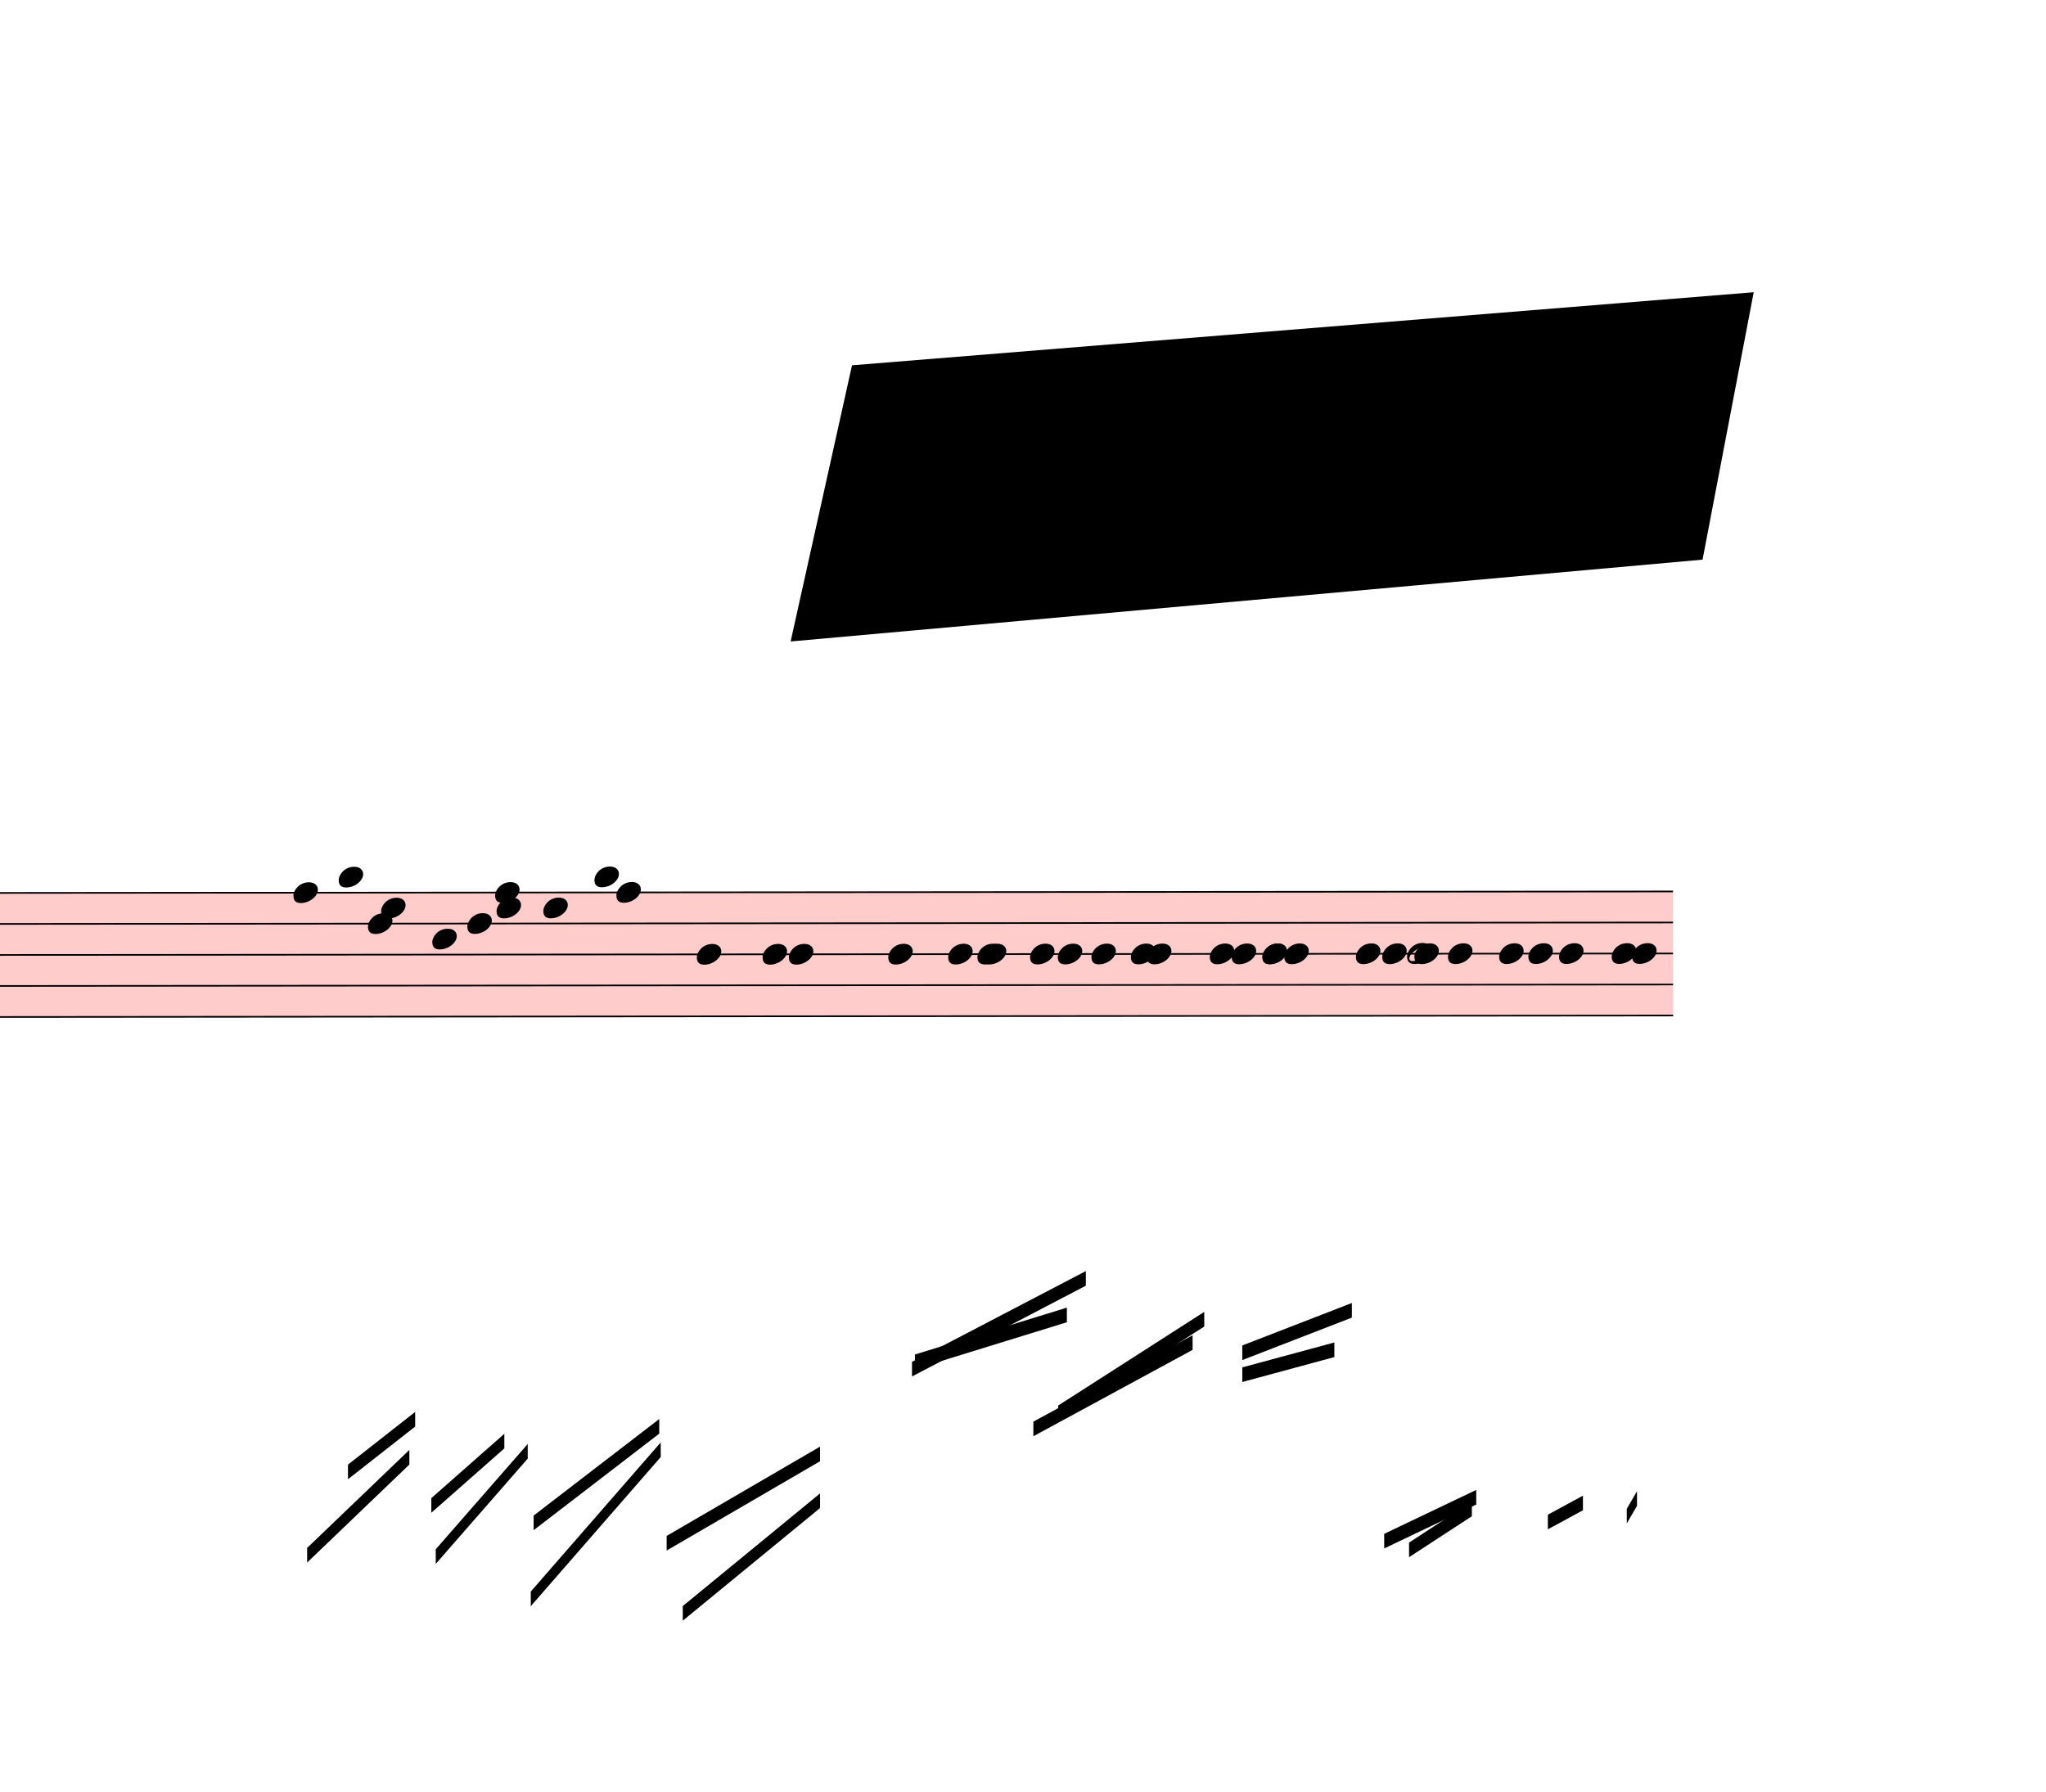
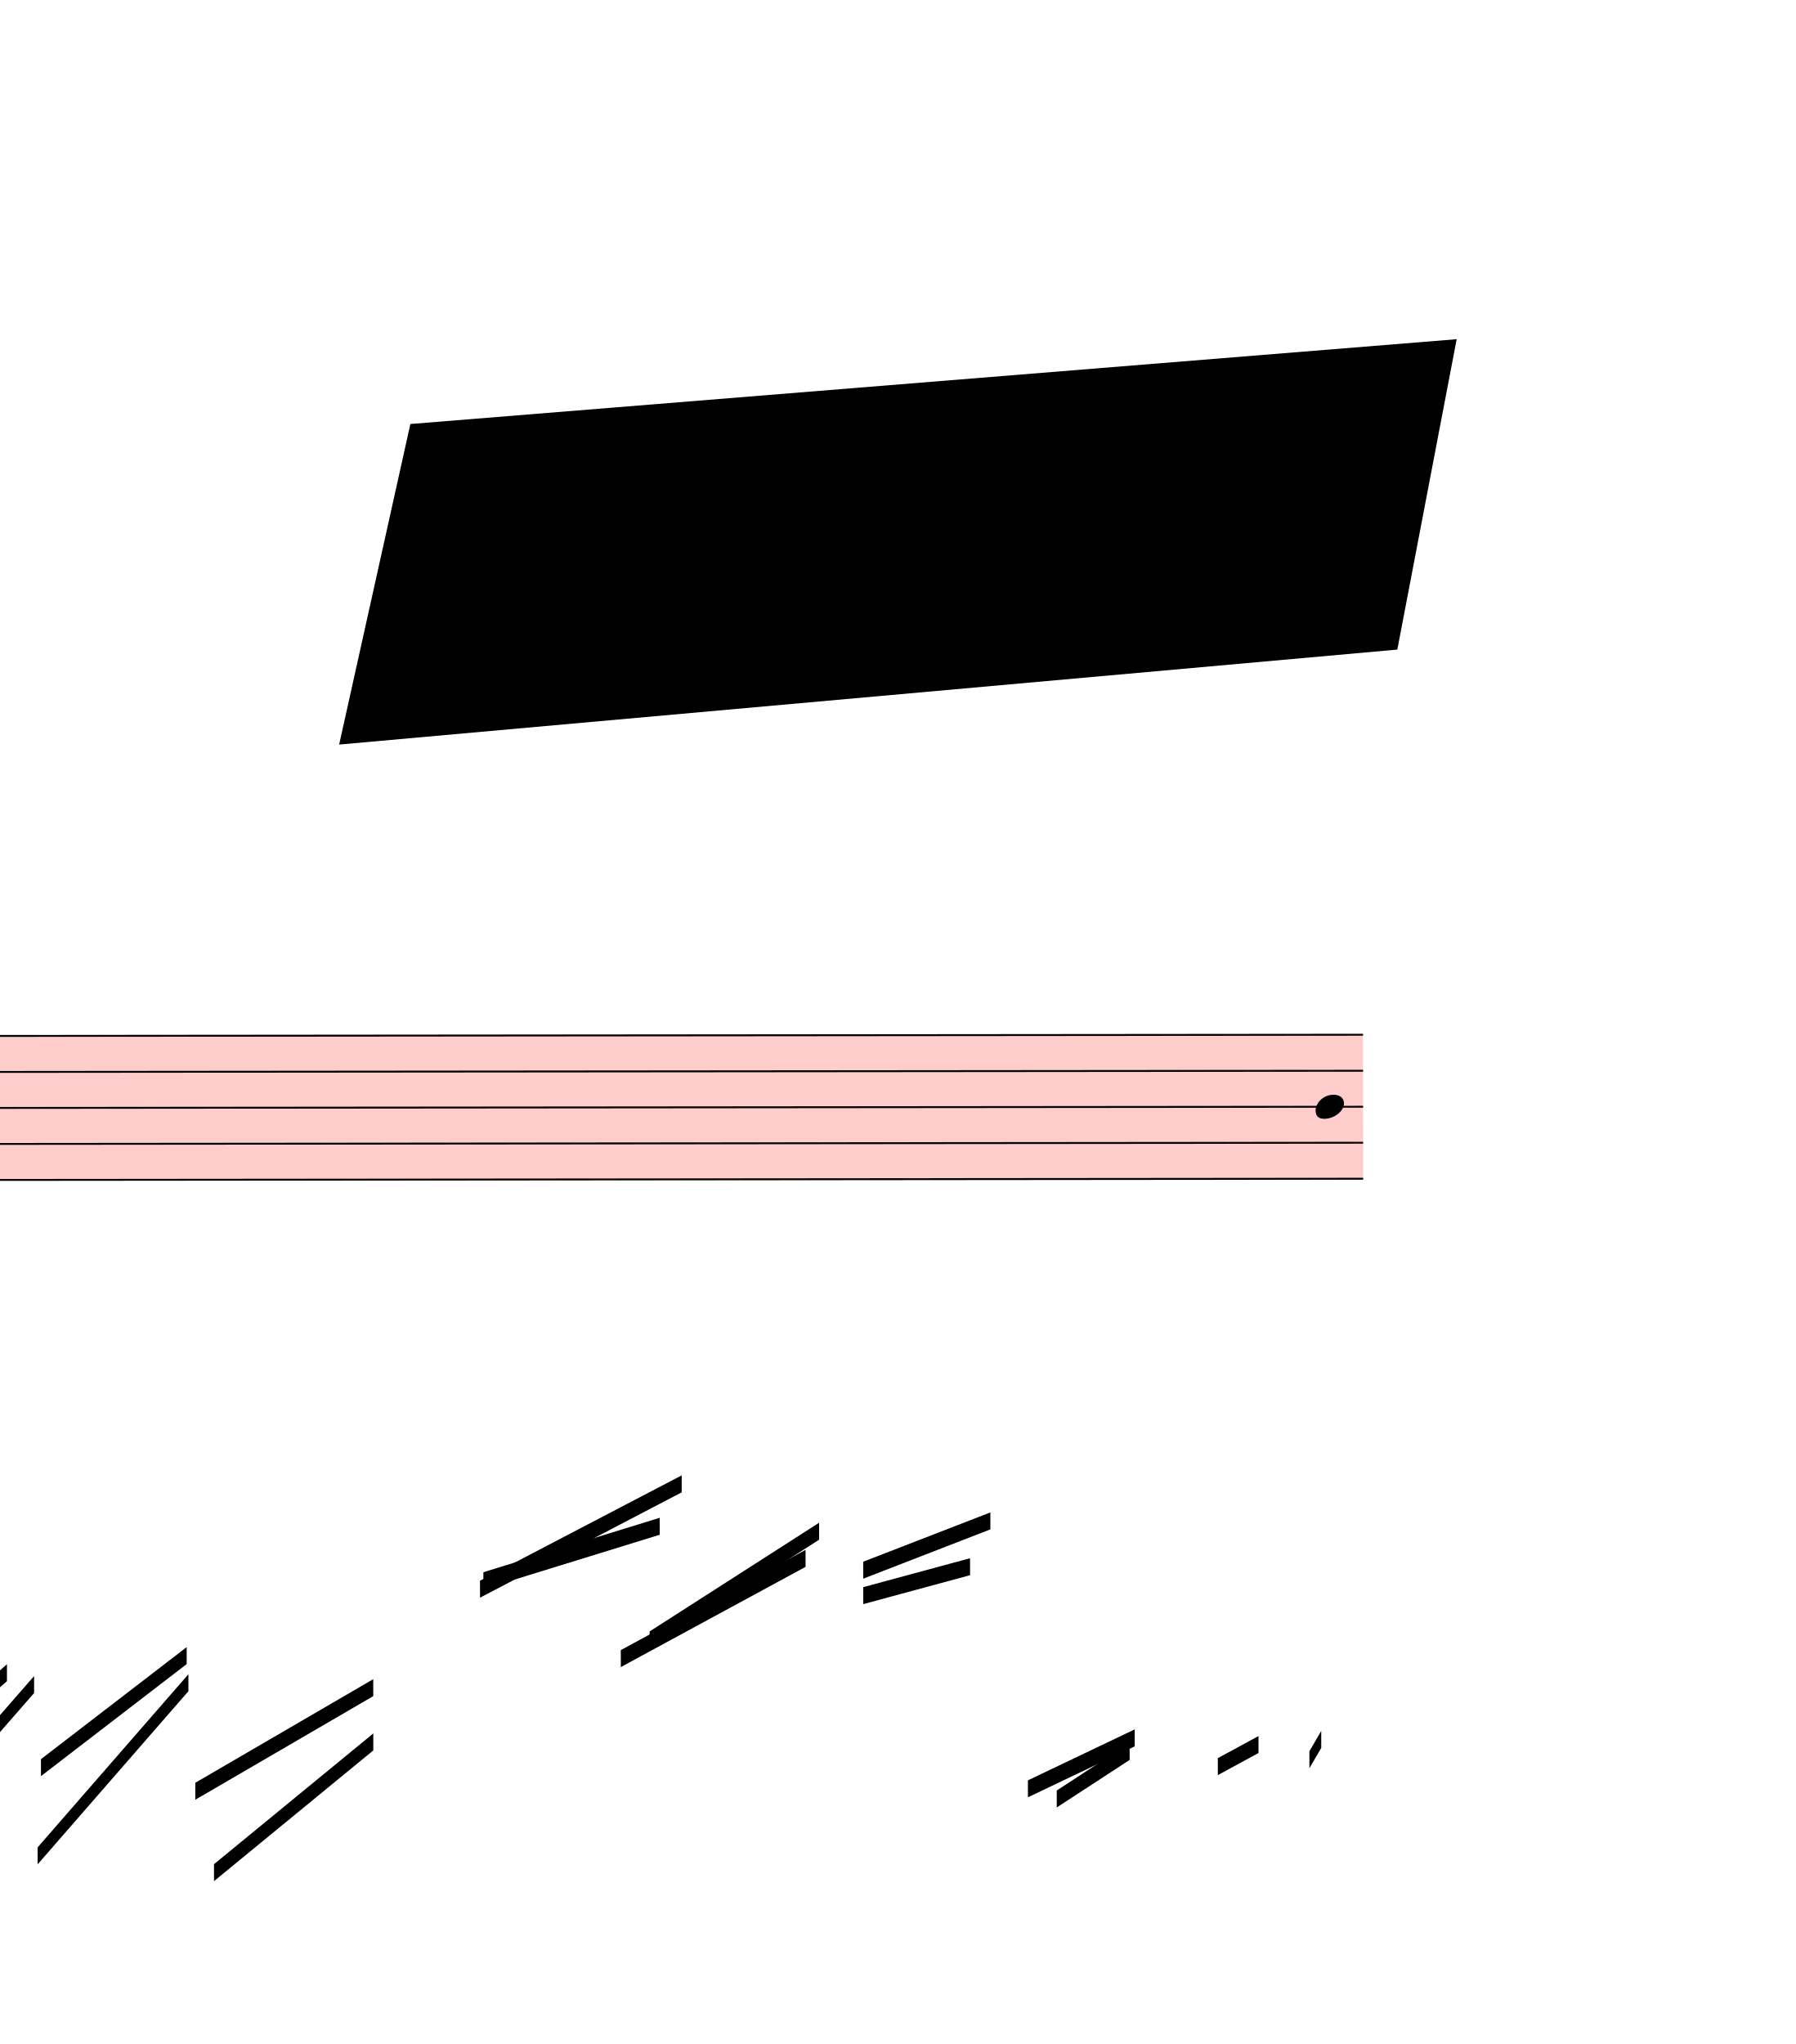
- <svg xmlns="http://www.w3.org/2000/svg" viewBox="15003 2466 12600 11037.5" version="1.1" overflow="visible">
+ <svg xmlns="http://www.w3.org/2000/svg" viewBox="18072 2466 9531 10846.5" version="1.1" overflow="visible">
  <defs>
    <style type="text/css">
    /* .staff * {
      fill: #000;
      stroke: #000;
    }

    .deletionBack {
      fill: #00000033;
    } */
  </style>
    <symbol id="sym_notehead_quarter" viewBox="0 0 1000 1000" overflow="inherit">
      <path transform="scale(1,-1)" d="M0 -39c0 68 73 172 200 172c66 0 114 -37 114 -95c0 -84 -106 -171 -218 -171c-64 0 -96 30 -96 94z" />
-     </symbol>
-     <symbol id="sym_notehead_half" viewBox="0 0 1000 1000" overflow="inherit">
-       <path transform="scale(1,-1)" d="M278 64c0 22 -17 39 -43 39c-12 0 -26 -3 -41 -10c-85 -43 -165 -94 -165 -156c5 -25 15 -32 49 -32c67 11 200 95 200 159zM0 -36c0 68 73 174 200 174c66 0 114 -39 114 -97c0 -84 -106 -173 -218 -173c-64 0 -96 32 -96 96z" />
    </symbol>
  </defs>
  <g class="rastrums">
    <g class="rastrum" data-id="r553506d4-481c-4671-9c5e-4130175aa070" style="transform: rotate(-0.05deg); transform-origin: 1845px 7974px;">
      <g class="rastrum bounding-box" data-id="bbox-r553506d4-481c-4671-9c5e-4130175aa070">
        <rect x="1845" y="7974" width="23454" height="774" fill="#ff000033" />
      </g>
      <path d="M1845 7979 L25299 7979" stroke-width="10" stroke="black" />
      <path d="M1845 8170 L25299 8170" stroke-width="10" stroke="black" />
      <path d="M1845 8361 L25299 8361" stroke-width="10" stroke="black" />
      <path d="M1845 8552 L25299 8552" stroke-width="10" stroke="black" />
      <path d="M1845 8743 L25299 8743" stroke-width="10" stroke="black" />
    </g>
  </g>
  <g class="draft" data-label="4" data-id="d05b38bc3-c996-4e10-9eda-bd6579ba4995">
    <g class="system" data-id="se5539718-4433-4fda-b810-fb12338b3e9b">
      <g class="staff" data-n="1" data-rastrum="r553506d4-481c-4671-9c5e-4130175aa070" style="transform: rotate(-0.05deg); transform-origin: 1845px 7974px;">
-         <g class="note" data-id="d21cd214b-6670-46e7-88f6-cfe061d5074a" data-stem.dir="down">
-           <g class="notehead">
-             <use href="#sym_notehead_quarter" height="480px" width="480px" x="16803" y="7979" />
-           </g>
-           <g class="stem">
-             <path d="M16803 7979 L16803 11321.5" stroke-width="14" />
-           </g>
-         </g>
-         <g class="note" data-id="d0481882e-55c3-4709-9fbb-ff13c5d6c397" data-stem.dir="down">
-           <g class="notehead">
-             <use href="#sym_notehead_quarter" height="480px" width="480px" x="17082" y="7883.5" />
-           </g>
-           <g class="ledgerLines above" />
-           <g class="stem">
-             <path d="M17082 7883.5 L17082 11321.5" stroke-width="14" />
-           </g>
-         </g>
-         <g class="note" data-id="d38cbe860-f061-41c8-9a96-10e9ff23fcdd" data-stem.dir="down">
-           <g class="notehead">
-             <use href="#sym_notehead_quarter" height="480px" width="480px" x="17262" y="8170" />
-           </g>
-           <g class="stem">
-             <path d="M17262 8170 L17262 11226" stroke-width="14" />
-           </g>
-         </g>
-         <g class="note" data-id="d3645e523-e572-4430-97e8-f35cc09bafda" data-stem.dir="down">
-           <g class="notehead">
-             <use href="#sym_notehead_quarter" height="480px" width="480px" x="17343" y="8074.5" />
-           </g>
-           <g class="stem">
-             <path d="M17343 8074.5 L17343 11417" stroke-width="14" />
-           </g>
-         </g>
-         <g class="note" data-id="d67680fee-682c-4da6-b3af-b14a9e83b92f" data-stem.dir="down">
-           <g class="notehead">
-             <use href="#sym_notehead_quarter" height="480px" width="480px" x="17658" y="8265.5" />
-           </g>
-           <g class="stem">
-             <path d="M17658 8265.5 L17658 11512.5" stroke-width="14" />
-           </g>
-         </g>
-         <g class="note" data-id="d5bf656a6-c436-4735-a8ac-a8bb9bbb7aa6" data-stem.dir="down">
-           <g class="notehead">
-             <use href="#sym_notehead_quarter" height="480px" width="480px" x="17874" y="8170" />
-           </g>
-           <g class="stem">
-             <path d="M17874 8170 L17874 11226" stroke-width="14" />
-           </g>
-         </g>
-         <g class="note" data-id="d2c737afc-3499-4215-b23f-ea6a39930345" data-stem.dir="down">
-           <g class="notehead">
-             <use href="#sym_notehead_quarter" height="480px" width="480px" x="18045" y="7979" />
-           </g>
-           <g class="stem">
-             <path d="M18045 7979 L18045 11321.5" stroke-width="14" />
-           </g>
-         </g>
-         <g class="note" data-id="d87a324ad-bab3-4272-b4f6-34f11d921dbe" data-stem.dir="down">
-           <g class="notehead">
-             <use href="#sym_notehead_quarter" height="480px" width="480px" x="18054" y="8074.5" />
-           </g>
-           <g class="stem">
-             <path d="M18054 8074.5 L18054 11130.5" stroke-width="14" />
-           </g>
-         </g>
-         <g class="note" data-id="d5f017e39-d9be-40eb-b0e2-c0644eca1f1a" data-stem.dir="down">
-           <g class="notehead">
-             <use href="#sym_notehead_quarter" height="480px" width="480px" x="18342" y="8074.5" />
-           </g>
-           <g class="stem">
-             <path d="M18342 8074.5 L18342 11512.5" stroke-width="14" />
-           </g>
-         </g>
-         <g class="note" data-id="d98041a75-d71b-47cb-b346-c59853d2d6e0" data-stem.dir="down">
-           <g class="notehead">
-             <use href="#sym_notehead_quarter" height="480px" width="480px" x="18657" y="7883.5" />
-           </g>
-           <g class="ledgerLines above" />
-           <g class="stem">
-             <path d="M18657 7883.5 L18657 11130.5" stroke-width="14" />
-           </g>
-         </g>
-         <g class="note" data-id="d62a87cbf-0679-4ea2-9071-5daca79df1d5" data-stem.dir="down">
-           <g class="notehead">
-             <use href="#sym_notehead_quarter" height="480px" width="480px" x="18792" y="7979" />
-           </g>
-           <g class="stem">
-             <path d="M18792 7979 L18792 11417" stroke-width="14" />
-           </g>
-         </g>
-         <g class="note" data-id="d3cce98ff-e77e-48c0-8e34-829f78127bb0" data-stem.dir="down">
-           <g class="notehead">
-             <use href="#sym_notehead_quarter" height="480px" width="480px" x="19287" y="8361" />
-           </g>
-           <g class="stem">
-             <path d="M19287 8361 L19287 11417" stroke-width="14" />
-           </g>
-         </g>
-         <g class="note" data-id="d8b111227-7465-457e-a29f-984254425192" data-stem.dir="down">
-           <g class="notehead">
-             <use href="#sym_notehead_quarter" height="480px" width="480px" x="19692" y="8361" />
-           </g>
-           <g class="stem">
-             <path d="M19692 8361 L19692 11130.5" stroke-width="14" />
-           </g>
-         </g>
-         <g class="note" data-id="dd54e7395-6f11-4926-945c-d9af969f867a" data-stem.dir="down">
-           <g class="notehead">
-             <use href="#sym_notehead_quarter" height="480px" width="480px" x="19854" y="8361" />
-           </g>
-           <g class="stem">
-             <path d="M19854 8361 L19854 11226" stroke-width="14" />
-           </g>
-         </g>
-         <g class="note" data-id="d9dd3d5c5-5c47-47a9-a61b-b6fdfa4059c6" data-stem.dir="up">
-           <g class="notehead">
-             <use href="#sym_notehead_quarter" height="480px" width="480px" x="20466" y="8361" />
-           </g>
-           <g class="stem">
-             <path d="M20616 8265.5 L20616 8361" stroke-width="14" />
-           </g>
-         </g>
-         <g class="note" data-id="d72f0f048-ca23-4d94-acb5-f4605f232984" data-stem.dir="up">
-           <g class="notehead">
-             <use href="#sym_notehead_quarter" height="480px" width="480px" x="20835" y="8361" />
-           </g>
-           <g class="stem">
-             <path d="M20985 8265.5 L20985 8361" stroke-width="14" />
-           </g>
-         </g>
-         <g class="note" data-id="de38dfd1c-b217-4339-a4ba-1ffdc2bd5d31" data-stem.dir="up">
-           <g class="notehead">
-             <use href="#sym_notehead_quarter" height="480px" width="480px" x="21015" y="8361" />
-           </g>
-           <g class="stem">
-             <path d="M21165 8265.5 L21165 8361" stroke-width="14" />
-           </g>
-         </g>
-         <g class="note" data-id="dbf60b75c-13c4-4944-a90e-15af37490fdf" data-stem.dir="up">
-           <g class="notehead">
-             <use href="#sym_notehead_quarter" height="480px" width="480px" x="21042" y="8361" />
-           </g>
-           <g class="stem">
-             <path d="M21192 8265.5 L21192 8361" stroke-width="14" />
-           </g>
-         </g>
-         <g class="note" data-id="de08dcaa9-cbd1-4ea0-9008-39c3f8497baa" data-stem.dir="down">
-           <g class="notehead">
-             <use href="#sym_notehead_quarter" height="480px" width="480px" x="21339" y="8361" />
-           </g>
-           <g class="stem">
-             <path d="M21339 8361 L21339 11226" stroke-width="14" />
-           </g>
-         </g>
-         <g class="note" data-id="d34e020b9-8f09-47fb-b802-5b95b09f527c" data-stem.dir="up">
-           <g class="notehead">
-             <use href="#sym_notehead_quarter" height="480px" width="480px" x="21510" y="8361" />
-           </g>
-           <g class="stem">
-             <path d="M21660 8265.5 L21660 8361" stroke-width="14" />
-           </g>
-         </g>
-         <g class="note" data-id="d5a22c286-7a5e-4a20-8848-09b354aa1281" data-stem.dir="up">
-           <g class="notehead">
-             <use href="#sym_notehead_quarter" height="480px" width="480px" x="21717" y="8361" />
-           </g>
-           <g class="stem">
-             <path d="M21867 8265.5 L21867 8361" stroke-width="14" />
-           </g>
-         </g>
-         <g class="note" data-id="dc8f0855b-8a36-4c7c-9246-7b1ba0127c0e" data-stem.dir="up">
-           <g class="notehead">
-             <use href="#sym_notehead_quarter" height="480px" width="480px" x="21960" y="8361" />
-           </g>
-           <g class="stem">
-             <path d="M22110 8265.5 L22110 8361" stroke-width="14" />
-           </g>
-         </g>
-         <g class="note" data-id="d443ecc37-ca82-4444-984c-e2e76d070eaa" data-stem.dir="up">
-           <g class="notehead">
-             <use href="#sym_notehead_quarter" height="480px" width="480px" x="22059" y="8361" />
-           </g>
-           <g class="stem">
-             <path d="M22209 8265.5 L22209 8361" stroke-width="14" />
-           </g>
-         </g>
-         <g class="note" data-id="dad72119f-e77e-4adb-9823-b2df9a17e6fc" data-stem.dir="up">
-           <g class="notehead">
-             <use href="#sym_notehead_quarter" height="480px" width="480px" x="22446" y="8361" />
-           </g>
-           <g class="stem">
-             <path d="M22596 8265.5 L22596 8361" stroke-width="14" />
-           </g>
-         </g>
-         <g class="note" data-id="d29add04b-7ec6-430e-a93c-0065b5f55510" data-stem.dir="up">
-           <g class="notehead">
-             <use href="#sym_notehead_quarter" height="480px" width="480px" x="22581" y="8361" />
-           </g>
-           <g class="stem">
-             <path d="M22731 8265.5 L22731 8361" stroke-width="14" />
-           </g>
-         </g>
-         <g class="note" data-id="da4bdb8b4-6c63-427a-8e73-d2f94cef1dcc" data-stem.dir="up">
-           <g class="notehead">
-             <use href="#sym_notehead_quarter" height="480px" width="480px" x="22770" y="8361" />
-           </g>
-           <g class="stem">
-             <path d="M22920 8265.5 L22920 8361" stroke-width="14" />
-           </g>
-         </g>
-         <g class="note" data-id="d29afe440-7e91-4f13-8625-0bb358b7ef01" data-stem.dir="up">
-           <g class="notehead">
-             <use href="#sym_notehead_quarter" height="480px" width="480px" x="22770" y="8361" />
-           </g>
-           <g class="stem">
-             <path d="M22920 8265.5 L22920 8361" stroke-width="14" />
-           </g>
-         </g>
-         <g class="note" data-id="d9984f978-5f94-447e-8f13-3efb7f1df7e6" data-stem.dir="up">
-           <g class="notehead">
-             <use href="#sym_notehead_quarter" height="480px" width="480px" x="22905" y="8361" />
-           </g>
-           <g class="stem">
-             <path d="M23055 8265.5 L23055 8361" stroke-width="14" />
-           </g>
-         </g>
-         <g class="note" data-id="dc928fd13-5a0a-4616-86b5-fe676b11cc37" data-stem.dir="down">
-           <g class="notehead">
-             <use href="#sym_notehead_quarter" height="480px" width="480px" x="23346" y="8361" />
-           </g>
-           <g class="stem">
-             <path d="M23346 8361 L23346 11703.5" stroke-width="14" />
-           </g>
-         </g>
-         <g class="note" data-id="d45e63c3b-eef3-4e05-bdc8-114e11e339b5" data-stem.dir="down">
-           <g class="notehead">
-             <use href="#sym_notehead_quarter" height="480px" width="480px" x="23508" y="8361" />
-           </g>
-           <g class="stem">
-             <path d="M23508 8361 L23508 11608" stroke-width="14" />
-           </g>
-         </g>
-         <g class="note" data-id="d65e91a2a-39b0-4a9f-9933-cc41881ee5ab" data-stem.dir="up">
-           <g class="notehead">
-             <use href="#sym_notehead_half" height="480px" width="480px" x="23661" y="8361" />
-           </g>
-           <g class="stem">
-             <path d="M23811 8265.5 L23811 8361" stroke-width="14" />
-           </g>
-         </g>
-         <g class="note" data-id="d4f7cef03-2a98-4f8d-a5cc-572c0db63174" data-stem.dir="down">
-           <g class="notehead">
-             <use href="#sym_notehead_quarter" height="480px" width="480px" x="23706" y="8361" />
-           </g>
-           <g class="stem">
-             <path d="M23706 8361 L23706 11608" stroke-width="14" />
-           </g>
-         </g>
-         <g class="note" data-id="d2ad068d4-e254-4e53-b6ce-4d697cdc8025" data-stem.dir="down">
-           <g class="notehead">
-             <use href="#sym_notehead_quarter" height="480px" width="480px" x="23913" y="8361" />
-           </g>
-           <g class="stem">
-             <path d="M23913 8361 L23913 11608" stroke-width="14" />
-           </g>
-         </g>
-         <g class="note" data-id="d9fc34ead-8d86-4cb2-bbb9-98473f51b45e" data-stem.dir="down">
-           <g class="notehead">
-             <use href="#sym_notehead_quarter" height="480px" width="480px" x="24228" y="8361" />
-           </g>
-           <g class="stem">
-             <path d="M24228 8361 L24228 11703.5" stroke-width="14" />
-           </g>
-         </g>
-         <g class="note" data-id="deb335a8c-7ee8-46e6-8f7b-e48333360242" data-stem.dir="down">
-           <g class="notehead">
-             <use href="#sym_notehead_quarter" height="480px" width="480px" x="24408" y="8361" />
-           </g>
-           <g class="stem">
-             <path d="M24408 8361 L24408 11703.5" stroke-width="14" />
-           </g>
-         </g>
-         <g class="note" data-id="d59d97fde-3f84-4c34-9ec4-95172fe590a7" data-stem.dir="down">
-           <g class="notehead">
-             <use href="#sym_notehead_quarter" height="480px" width="480px" x="24597" y="8361" />
-           </g>
-           <g class="stem">
-             <path d="M24597 8361 L24597 11512.5" stroke-width="14" />
-           </g>
-         </g>
-         <g class="note" data-id="d0dbde9f1-7e54-417b-aae7-dd824dbf02c2" data-stem.dir="down">
-           <g class="notehead">
-             <use href="#sym_notehead_quarter" height="480px" width="480px" x="24921" y="8361" />
-           </g>
-           <g class="stem">
-             <path d="M24921 8361 L24921 11512.5" stroke-width="14" />
-           </g>
-         </g>
        <g class="note" data-id="d7f5e3fa7-6ebd-46d8-965c-f8ee9e5f6c1c" data-stem.dir="down">
          <g class="notehead">
            <use href="#sym_notehead_quarter" height="480px" width="480px" x="25047" y="8361" />
          </g>
          <g class="stem">
            <path d="M25047 8361 L25047 11512.5" stroke-width="14" />
          </g>
        </g>
      </g>
      <g class="beam" data-id="be6490d40-b53e-4349-9f53-3e8694af85ab" style="transform: rotate(-0.05deg); transform-origin: 1845px 7974px;">
        <polygon points="17136,11502 17550,11178 17550,11268 17136,11592" stroke-opacity="1" fill-opacity="1" />
      </g>
      <g class="beam" data-id="ba3b3ffb0-01ad-4eab-b49a-d9696cbb2ecf" style="transform: rotate(-0.05deg); transform-origin: 1845px 7974px;">
        <polygon points="16884,12015 17514,11412 17514,11502 16884,12105" stroke-opacity="1" fill-opacity="1" />
      </g>
      <g class="beam" data-id="bbf0129a5-8d9b-4f03-bf09-4d1b642edb6f" style="transform: rotate(-0.05deg); transform-origin: 1845px 7974px;">
        <polygon points="17649,11709 18099,11313 18099,11403 17649,11799" stroke-opacity="1" fill-opacity="1" />
      </g>
      <g class="beam" data-id="b353846fb-d4b7-4dab-8397-bb9d76003d96" style="transform: rotate(-0.05deg); transform-origin: 1845px 7974px;">
        <polygon points="17676,12024 18243,11376 18243,11466 17676,12114" stroke-opacity="1" fill-opacity="1" />
      </g>
      <g class="beam" data-id="ba7547165-cf66-49be-a3f0-8d9b8754098e" style="transform: rotate(-0.05deg); transform-origin: 1845px 7974px;">
        <polygon points="18279,11817 19053,11223 19053,11313 18279,11907" stroke-opacity="1" fill-opacity="1" />
      </g>
      <g class="beam" data-id="bedead3ca-3236-4457-aa9d-73d23eae8419" style="transform: rotate(-0.05deg); transform-origin: 1845px 7974px;">
        <polygon points="18261,12285 19062,11367 19062,11457 18261,12375" stroke-opacity="1" fill-opacity="1" />
      </g>
      <g class="beam" data-id="b3794948b-e828-4aaf-824f-643a542aa890" style="transform: rotate(-0.05deg); transform-origin: 1845px 7974px;">
        <polygon points="19098,11943 20043,11394 20043,11484 19098,12033" stroke-opacity="1" fill-opacity="1" />
      </g>
      <g class="beam" data-id="b7f14ca68-b35a-4634-ab15-8de1408f04f0" style="transform: rotate(-0.05deg); transform-origin: 1845px 7974px;">
        <polygon points="19197,12375 20043,11682 20043,11772 19197,12465" stroke-opacity="1" fill-opacity="1" />
      </g>
      <g class="beam" data-id="b8aa7364e-7f04-4a37-a4bd-10494f56ab55" style="transform: rotate(-0.05deg); transform-origin: 1845px 7974px;">
        <polygon points="22644,10908 23211,10755 23211,10845 22644,10998" stroke-opacity="1" fill-opacity="1" />
      </g>
      <g class="beam" data-id="bd684b648-77bc-4894-baef-4f163d540ea2" style="transform: rotate(-0.05deg); transform-origin: 1845px 7974px;">
        <polygon points="22644,10773 23319,10512 23319,10602 22644,10863" stroke-opacity="1" fill-opacity="1" />
      </g>
      <g class="beam" data-id="b884a993d-3b68-4679-b533-fbecf0d69bf4" style="transform: rotate(-0.05deg); transform-origin: 1845px 7974px;">
        <polygon points="21357,11241 22338,10710 22338,10800 21357,11331" stroke-opacity="1" fill-opacity="1" />
      </g>
      <g class="beam" data-id="b7a19ff06-aec7-47c7-a22e-cfac569b2e7e" style="transform: rotate(-0.05deg); transform-origin: 1845px 7974px;">
        <polygon points="21510,11142 22410,10566 22410,10656 21510,11232" stroke-opacity="1" fill-opacity="1" />
      </g>
      <g class="beam" data-id="b170013cf-d7cf-4a62-8b70-abb86b44b1e4" style="transform: rotate(-0.05deg); transform-origin: 1845px 7974px;">
        <polygon points="20628,10827 21564,10539 21564,10629 20628,10917" stroke-opacity="1" fill-opacity="1" />
      </g>
      <g class="beam" data-id="bf358145a-15ca-4a20-b581-6b5cd2906593" style="transform: rotate(-0.05deg); transform-origin: 1845px 7974px;">
        <polygon points="20610,10872 21681,10314 21681,10404 20610,10962" stroke-opacity="1" fill-opacity="1" />
      </g>
      <g class="beam" data-id="bef115abc-1f71-48f2-ba9c-56a4ee8bd0ba" style="transform: rotate(-0.05deg); transform-origin: 1845px 7974px;">
        <polygon points="23517,11934 24084,11664 24084,11754 23517,12024" stroke-opacity="1" fill-opacity="1" />
      </g>
      <g class="beam" data-id="bbbd2b736-7537-41ca-ada5-def4ada6cbfb" style="transform: rotate(-0.05deg); transform-origin: 1845px 7974px;">
        <polygon points="23670,11988 24057,11736 24057,11826 23670,12078" stroke-opacity="1" fill-opacity="1" />
      </g>
      <g class="beam" data-id="b0df0a373-58e6-4d02-85fa-04d481d41050" style="transform: rotate(-0.05deg); transform-origin: 1845px 7974px;">
        <polygon points="24525,11817 24741,11700 24741,11790 24525,11907" stroke-opacity="1" fill-opacity="1" />
      </g>
      <g class="beam" data-id="bc7344a0e-d73f-49df-a004-9e180e74354f" style="transform: rotate(-0.05deg); transform-origin: 1845px 7974px;">
        <polygon points="25011,11781 25074,11673 25074,11763 25011,11871" stroke-opacity="1" fill-opacity="1" />
      </g>
    </g>
    <g class="deletions">
      <g data-id="x0cbde2fe-216e-45b8-8af0-7b39f145319c" data-class="del" class="del">
        <path data-id="x0cbde2fe-216e-45b8-8af0-7b39f145319c" d="M20250.0,4716.0 L25803.0,4266.0 L25488.0,5913.0 L19872.0,6417.0 Z" class="deletionBack" />
        <path d="M20250.0,4716.0 L25488.0,5913.0" stroke-width="9" class="deletionLine" />
        <path d="M25803.0,4266.0 L19872.0,6417.0" stroke-width="9" class="deletionLine" />
      </g>
    </g>
  </g>
</svg>
